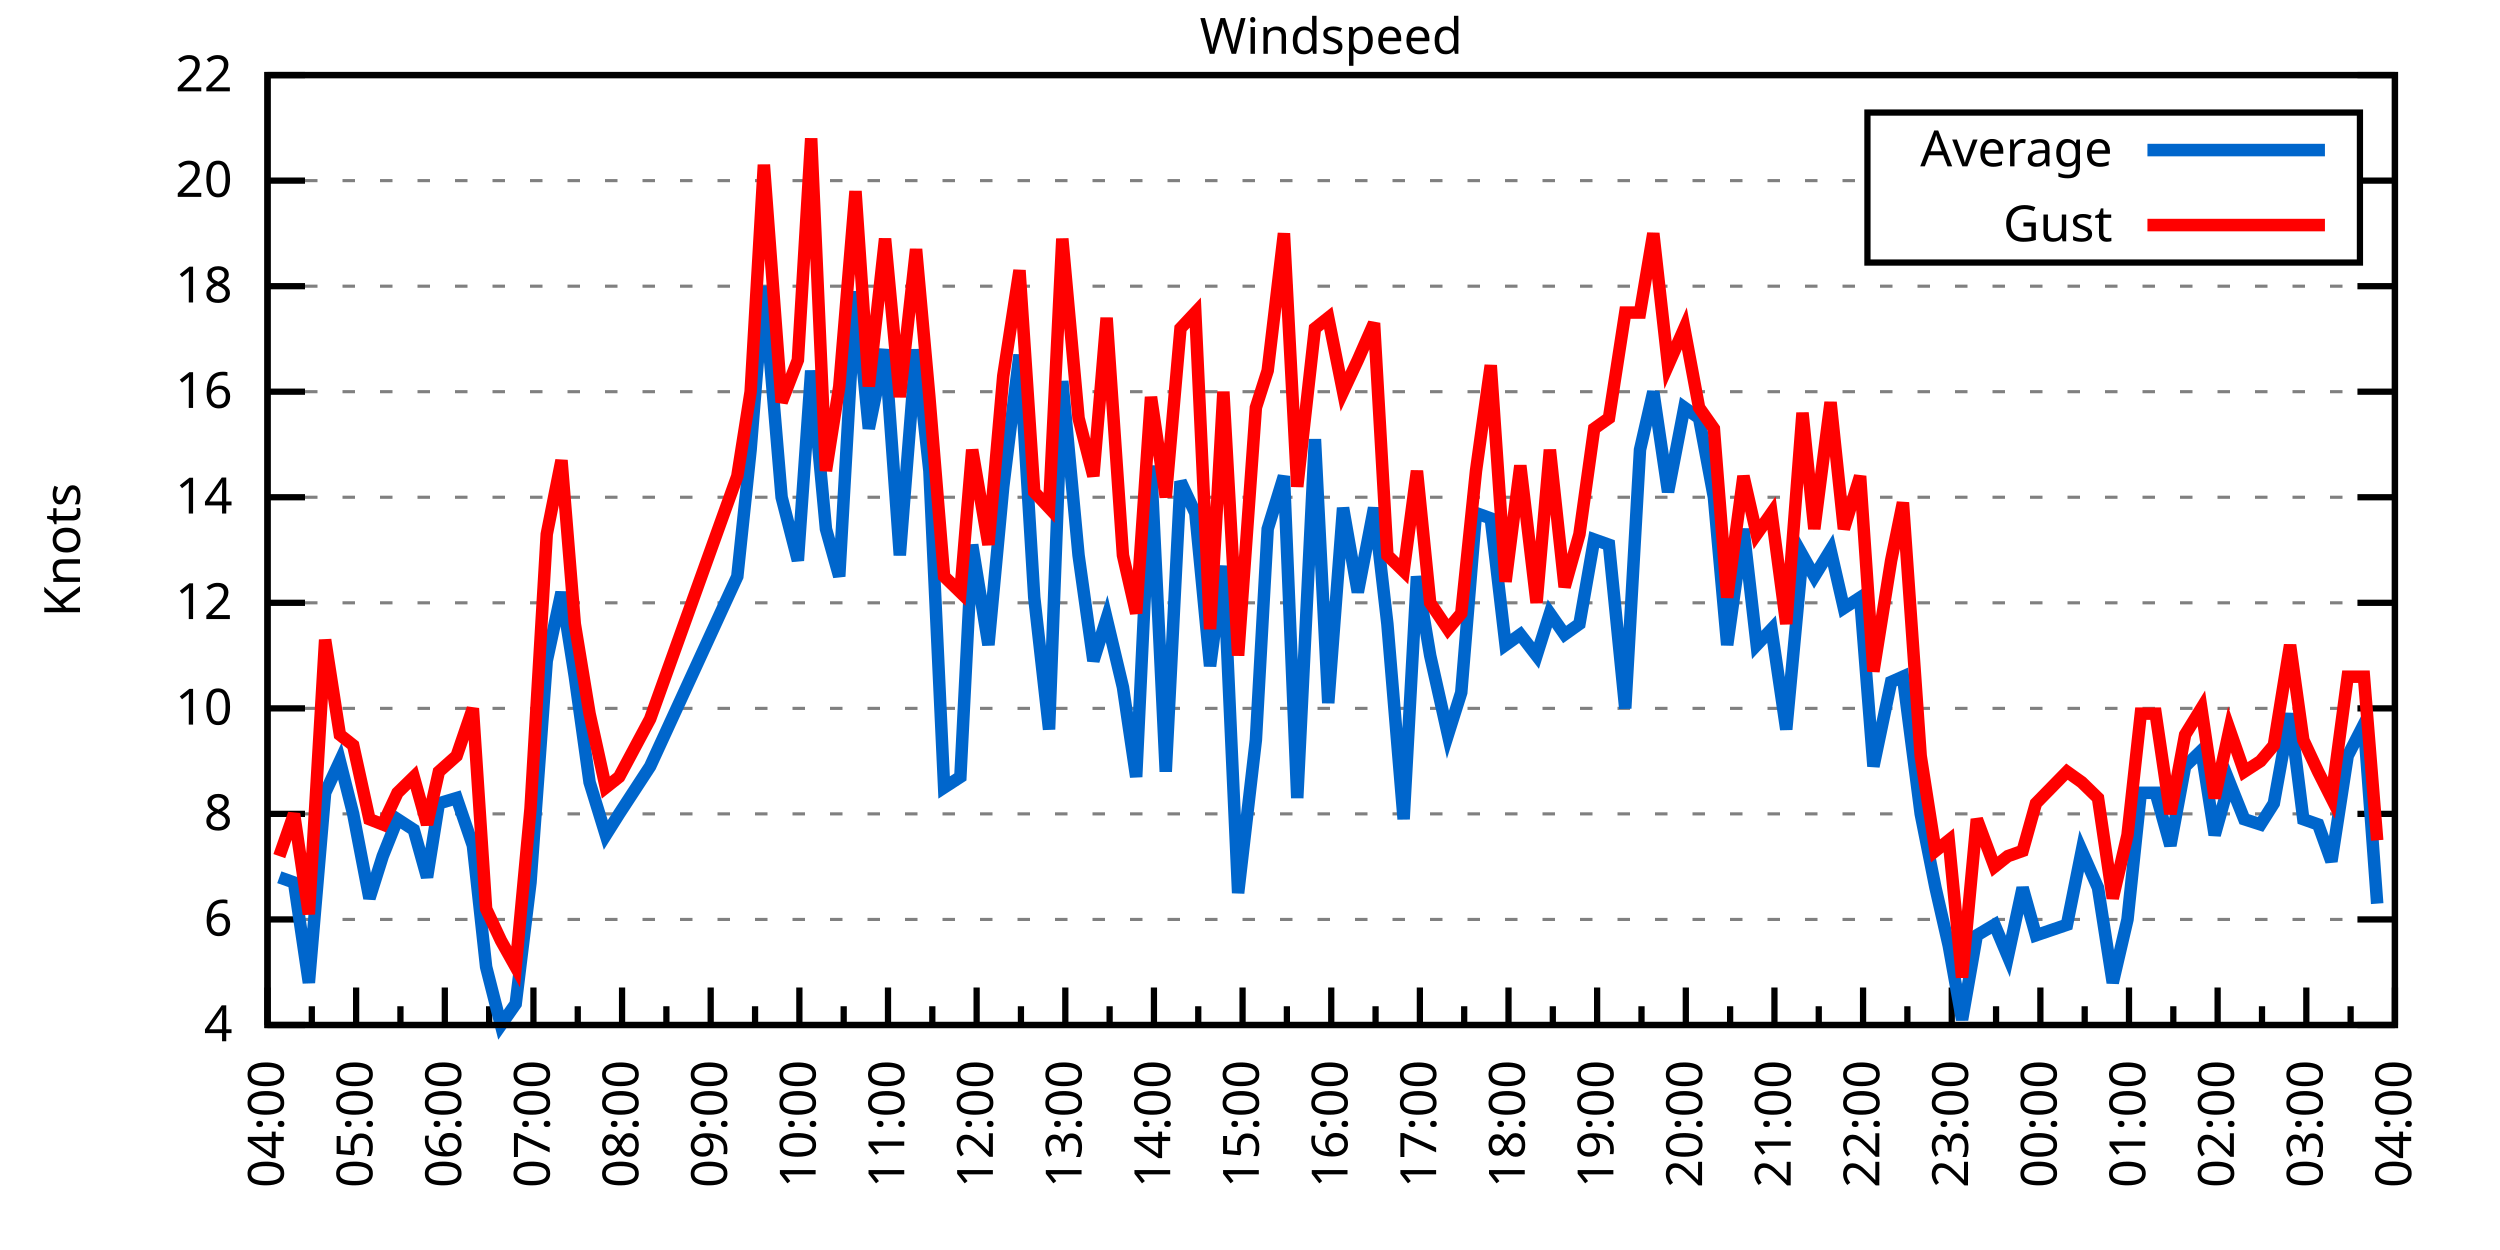
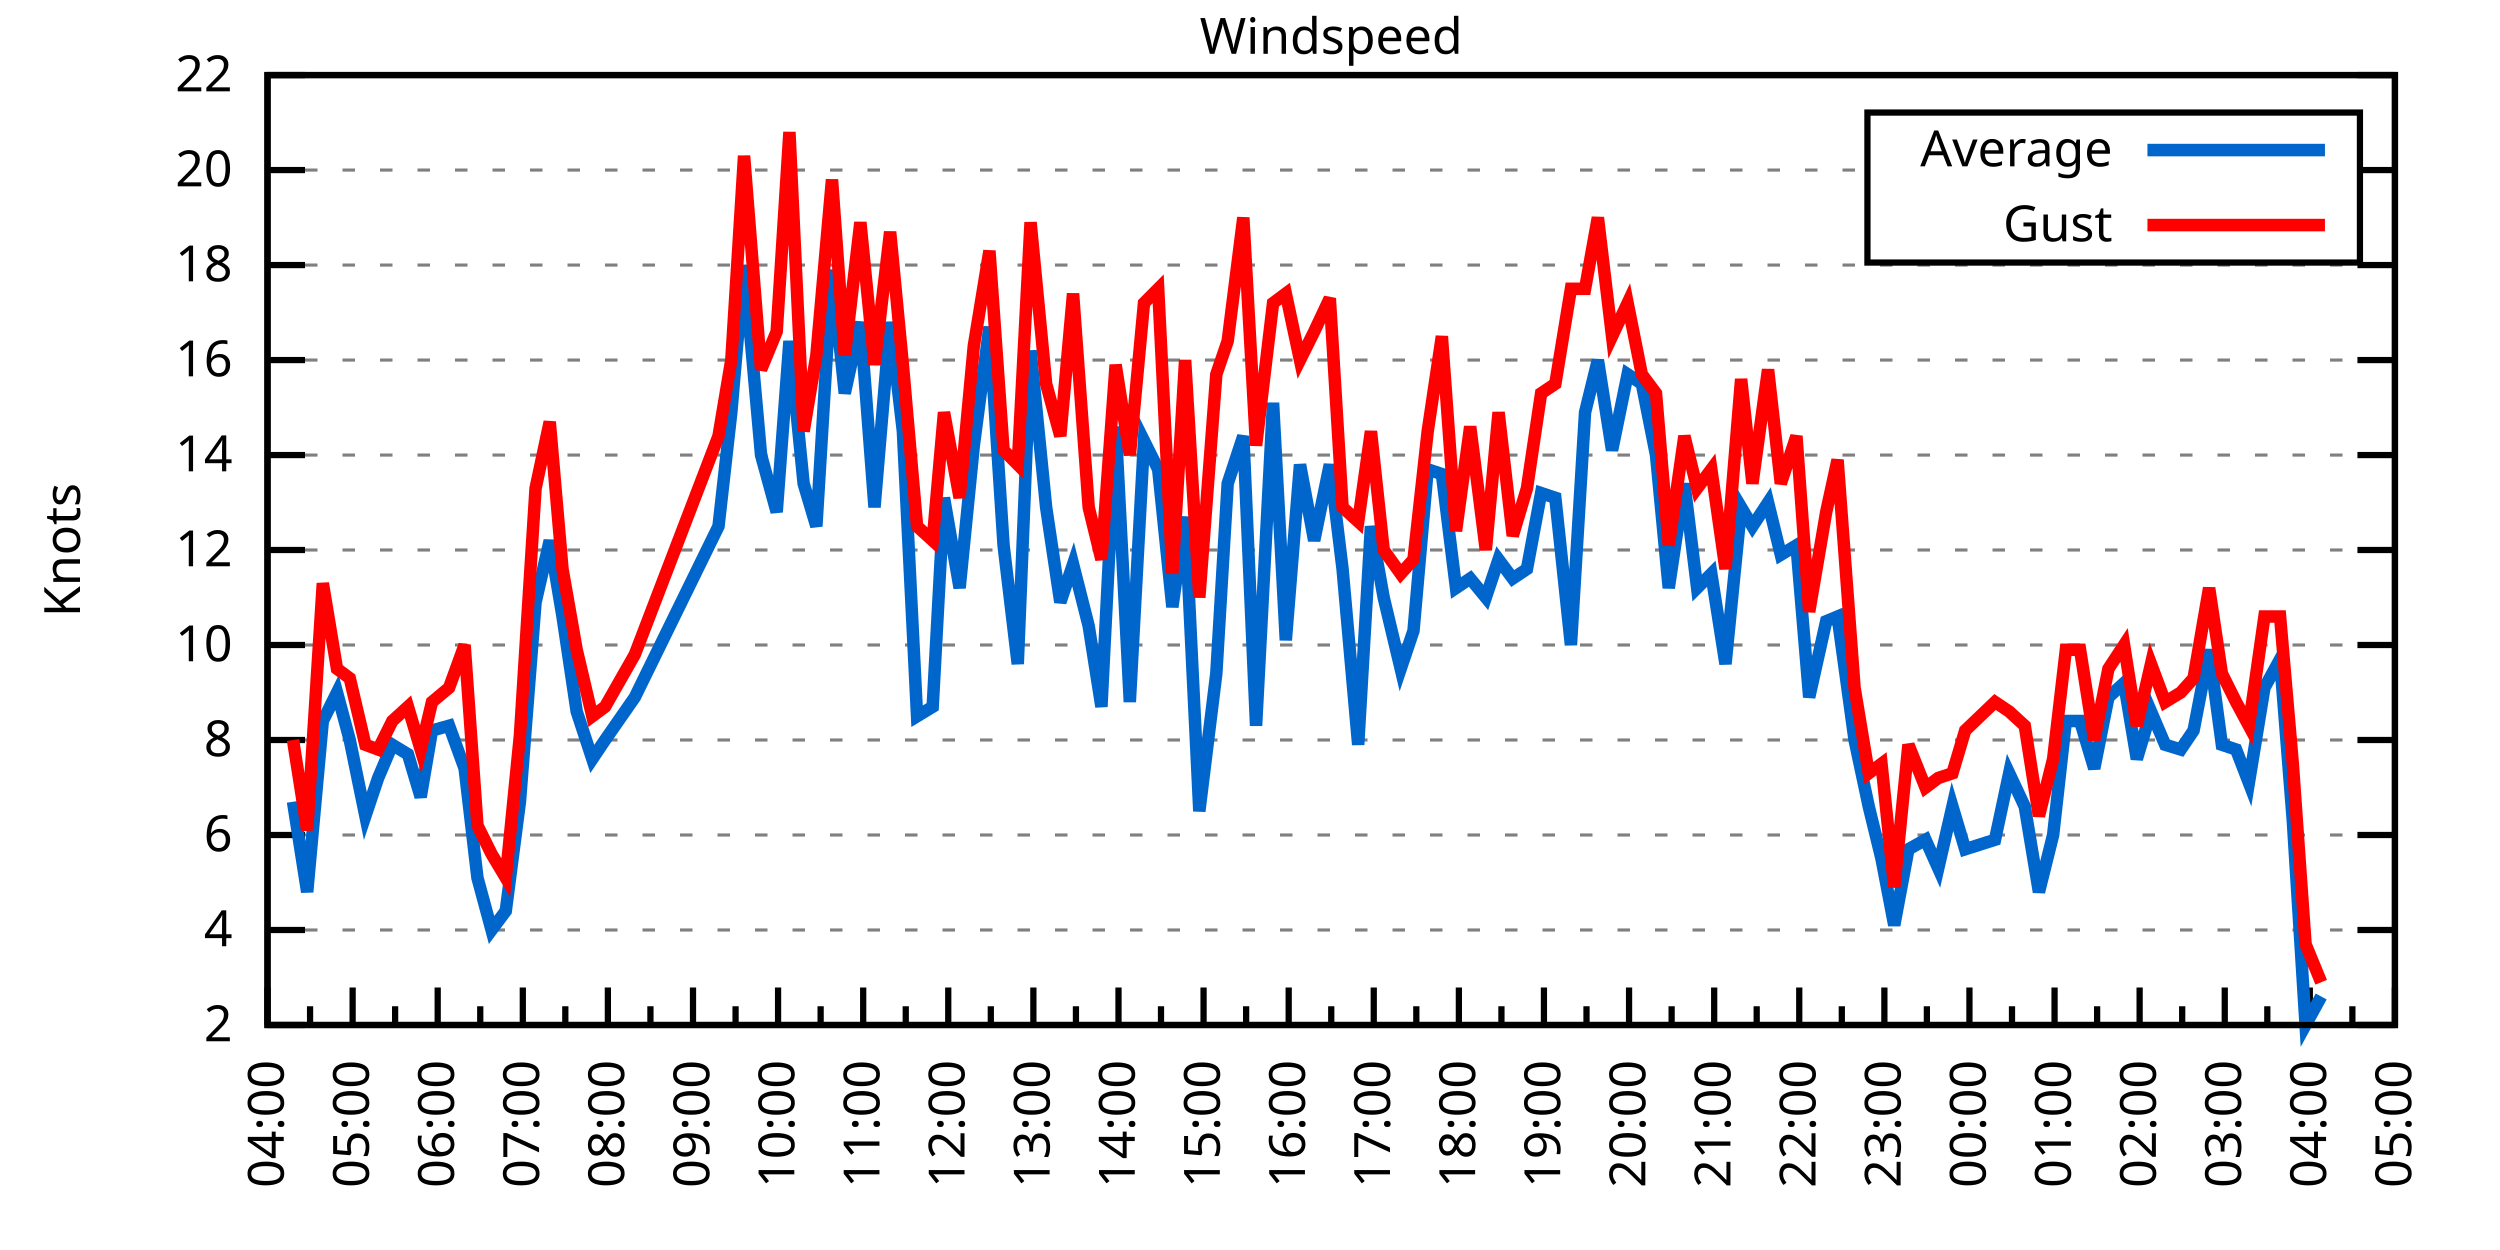
<svg xmlns="http://www.w3.org/2000/svg" xmlns:xlink="http://www.w3.org/1999/xlink" width="400" height="200" viewBox="0 0 400 200">
  <g id="gnuplot_canvas">
    <rect x="0" y="0" width="400" height="200" fill="none" />
    <defs>
      <circle id="gpDot" r="0.5" stroke-width="0.5" stroke="currentColor" />
      <path id="gpPt0" stroke-width="0.333" stroke="currentColor" d="M-1,0 h2 M0,-1 v2" />
      <path id="gpPt1" stroke-width="0.333" stroke="currentColor" d="M-1,-1 L1,1 M1,-1 L-1,1" />
      <path id="gpPt2" stroke-width="0.333" stroke="currentColor" d="M-1,0 L1,0 M0,-1 L0,1 M-1,-1 L1,1 M-1,1 L1,-1" />
      <rect id="gpPt3" stroke-width="0.333" stroke="currentColor" x="-1" y="-1" width="2" height="2" />
      <rect id="gpPt4" stroke-width="0.333" stroke="currentColor" fill="currentColor" x="-1" y="-1" width="2" height="2" />
      <circle id="gpPt5" stroke-width="0.333" stroke="currentColor" cx="0" cy="0" r="1" />
      <use xlink:href="#gpPt5" id="gpPt6" fill="currentColor" stroke="none" />
      <path id="gpPt7" stroke-width="0.333" stroke="currentColor" d="M0,-1.33 L-1.33,0.67 L1.33,0.67 z" />
      <use xlink:href="#gpPt7" id="gpPt8" fill="currentColor" stroke="none" />
      <use xlink:href="#gpPt7" id="gpPt9" stroke="currentColor" transform="rotate(180)" />
      <use xlink:href="#gpPt9" id="gpPt10" fill="currentColor" stroke="none" />
      <use xlink:href="#gpPt3" id="gpPt11" stroke="currentColor" transform="rotate(45)" />
      <use xlink:href="#gpPt11" id="gpPt12" fill="currentColor" stroke="none" />
      <path id="gpPt13" stroke-width="0.333" stroke="currentColor" d="M0,1.330 L1.265,0.411 L0.782,-1.067 L-0.782,-1.076 L-1.265,0.411 z" />
      <use xlink:href="#gpPt13" id="gpPt14" fill="currentColor" stroke="none" />
      <filter id="textbox" filterUnits="objectBoundingBox" x="0" y="0" height="1" width="1">
        <feFlood flood-color="white" flood-opacity="1" result="bgnd" />
        <feComposite in="SourceGraphic" in2="bgnd" operator="atop" />
      </filter>
      <filter id="greybox" filterUnits="objectBoundingBox" x="0" y="0" height="1" width="1">
        <feFlood flood-color="lightgrey" flood-opacity="1" result="grey" />
        <feComposite in="SourceGraphic" in2="grey" operator="atop" />
      </filter>
    </defs>
    <g fill="none" color="white" stroke="currentColor" stroke-width="1.00" stroke-linecap="butt" stroke-linejoin="miter">
</g>
    <g fill="none" color="black" stroke="currentColor" stroke-width="1.00" stroke-linecap="butt" stroke-linejoin="miter">
      <g stroke="none" shape-rendering="crispEdges">
        <polygon fill="rgb(255, 255, 255)" points="42.80,164.00 383.18,164.00 383.18,12.02 42.80,12.02 " />
      </g>
    </g>
    <g fill="none" color="black" stroke="currentColor" stroke-width="1.00" stroke-linecap="butt" stroke-linejoin="miter">
</g>
    <g fill="none" color="black" stroke="black" stroke-width="0.50" stroke-linecap="butt" stroke-linejoin="miter">
</g>
    <g fill="none" color="gray" stroke="currentColor" stroke-width="0.50" stroke-linecap="butt" stroke-linejoin="miter">
      <path stroke="gray" stroke-dasharray="2,4" class="gridline" d="M42.80,164.00 L383.19,164.00  " />
    </g>
    <g fill="none" color="gray" stroke="gray" stroke-width="1.00" stroke-linecap="butt" stroke-linejoin="miter">
</g>
    <g fill="none" color="black" stroke="currentColor" stroke-width="1.00" stroke-linecap="butt" stroke-linejoin="miter">
      <path stroke="black" d="M42.80,164.00 L48.80,164.00 M383.19,164.00 L377.19,164.00  " />
      <g transform="translate(37.20,166.60)" stroke="none" fill="black" font-family="Sans" font-size="8.00" text-anchor="end">
        <text>
+           <tspan font-family="Sans"> 2</tspan>
+         </text>
+       </g>
+     </g>
+     <g fill="none" color="black" stroke="currentColor" stroke-width="1.00" stroke-linecap="butt" stroke-linejoin="miter">
+ </g>
+     <g fill="none" color="black" stroke="black" stroke-width="0.50" stroke-linecap="butt" stroke-linejoin="miter">
+ </g>
+     <g fill="none" color="gray" stroke="currentColor" stroke-width="0.50" stroke-linecap="butt" stroke-linejoin="miter">
+       <path stroke="gray" stroke-dasharray="2,4" class="gridline" d="M42.80,148.80 L383.19,148.80  " />
+     </g>
+     <g fill="none" color="gray" stroke="gray" stroke-width="1.00" stroke-linecap="butt" stroke-linejoin="miter">
+ </g>
+     <g fill="none" color="black" stroke="currentColor" stroke-width="1.00" stroke-linecap="butt" stroke-linejoin="miter">
+       <path stroke="black" d="M42.80,148.80 L48.80,148.80 M383.19,148.80 L377.19,148.80  " />
+       <g transform="translate(37.20,151.40)" stroke="none" fill="black" font-family="Sans" font-size="8.00" text-anchor="end">
+         <text>
          <tspan font-family="Sans"> 4</tspan>
        </text>
      </g>
    </g>
    <g fill="none" color="black" stroke="currentColor" stroke-width="1.00" stroke-linecap="butt" stroke-linejoin="miter">
</g>
    <g fill="none" color="black" stroke="black" stroke-width="0.50" stroke-linecap="butt" stroke-linejoin="miter">
</g>
    <g fill="none" color="gray" stroke="currentColor" stroke-width="0.50" stroke-linecap="butt" stroke-linejoin="miter">
-       <path stroke="gray" stroke-dasharray="2,4" class="gridline" d="M42.80,147.11 L383.19,147.11  " />
-     </g>
-     <g fill="none" color="gray" stroke="gray" stroke-width="1.00" stroke-linecap="butt" stroke-linejoin="miter">
- </g>
-     <g fill="none" color="black" stroke="currentColor" stroke-width="1.00" stroke-linecap="butt" stroke-linejoin="miter">
-       <path stroke="black" d="M42.80,147.11 L48.80,147.11 M383.19,147.11 L377.19,147.11  " />
-       <g transform="translate(37.20,149.71)" stroke="none" fill="black" font-family="Sans" font-size="8.00" text-anchor="end">
+       <path stroke="gray" stroke-dasharray="2,4" class="gridline" d="M42.80,133.60 L383.19,133.60  " />
+     </g>
+     <g fill="none" color="gray" stroke="gray" stroke-width="1.00" stroke-linecap="butt" stroke-linejoin="miter">
+ </g>
+     <g fill="none" color="black" stroke="currentColor" stroke-width="1.00" stroke-linecap="butt" stroke-linejoin="miter">
+       <path stroke="black" d="M42.80,133.60 L48.80,133.60 M383.19,133.60 L377.19,133.60  " />
+       <g transform="translate(37.20,136.20)" stroke="none" fill="black" font-family="Sans" font-size="8.00" text-anchor="end">
        <text>
          <tspan font-family="Sans"> 6</tspan>
        </text>
      </g>
    </g>
    <g fill="none" color="black" stroke="currentColor" stroke-width="1.00" stroke-linecap="butt" stroke-linejoin="miter">
</g>
    <g fill="none" color="black" stroke="black" stroke-width="0.50" stroke-linecap="butt" stroke-linejoin="miter">
</g>
    <g fill="none" color="gray" stroke="currentColor" stroke-width="0.50" stroke-linecap="butt" stroke-linejoin="miter">
-       <path stroke="gray" stroke-dasharray="2,4" class="gridline" d="M42.80,130.22 L383.19,130.22  " />
-     </g>
-     <g fill="none" color="gray" stroke="gray" stroke-width="1.00" stroke-linecap="butt" stroke-linejoin="miter">
- </g>
-     <g fill="none" color="black" stroke="currentColor" stroke-width="1.00" stroke-linecap="butt" stroke-linejoin="miter">
-       <path stroke="black" d="M42.80,130.22 L48.80,130.22 M383.19,130.22 L377.19,130.22  " />
-       <g transform="translate(37.20,132.82)" stroke="none" fill="black" font-family="Sans" font-size="8.00" text-anchor="end">
+       <path stroke="gray" stroke-dasharray="2,4" class="gridline" d="M42.80,118.40 L383.19,118.40  " />
+     </g>
+     <g fill="none" color="gray" stroke="gray" stroke-width="1.00" stroke-linecap="butt" stroke-linejoin="miter">
+ </g>
+     <g fill="none" color="black" stroke="currentColor" stroke-width="1.00" stroke-linecap="butt" stroke-linejoin="miter">
+       <path stroke="black" d="M42.80,118.40 L48.80,118.40 M383.19,118.40 L377.19,118.40  " />
+       <g transform="translate(37.20,121.00)" stroke="none" fill="black" font-family="Sans" font-size="8.00" text-anchor="end">
        <text>
          <tspan font-family="Sans"> 8</tspan>
        </text>
      </g>
    </g>
    <g fill="none" color="black" stroke="currentColor" stroke-width="1.00" stroke-linecap="butt" stroke-linejoin="miter">
</g>
    <g fill="none" color="black" stroke="black" stroke-width="0.50" stroke-linecap="butt" stroke-linejoin="miter">
</g>
    <g fill="none" color="gray" stroke="currentColor" stroke-width="0.50" stroke-linecap="butt" stroke-linejoin="miter">
-       <path stroke="gray" stroke-dasharray="2,4" class="gridline" d="M42.80,113.34 L383.19,113.34  " />
-     </g>
-     <g fill="none" color="gray" stroke="gray" stroke-width="1.00" stroke-linecap="butt" stroke-linejoin="miter">
- </g>
-     <g fill="none" color="black" stroke="currentColor" stroke-width="1.00" stroke-linecap="butt" stroke-linejoin="miter">
-       <path stroke="black" d="M42.80,113.34 L48.80,113.34 M383.19,113.34 L377.19,113.34  " />
-       <g transform="translate(37.20,115.94)" stroke="none" fill="black" font-family="Sans" font-size="8.00" text-anchor="end">
+       <path stroke="gray" stroke-dasharray="2,4" class="gridline" d="M42.80,103.20 L383.19,103.20  " />
+     </g>
+     <g fill="none" color="gray" stroke="gray" stroke-width="1.00" stroke-linecap="butt" stroke-linejoin="miter">
+ </g>
+     <g fill="none" color="black" stroke="currentColor" stroke-width="1.00" stroke-linecap="butt" stroke-linejoin="miter">
+       <path stroke="black" d="M42.80,103.20 L48.80,103.20 M383.19,103.20 L377.19,103.20  " />
+       <g transform="translate(37.20,105.80)" stroke="none" fill="black" font-family="Sans" font-size="8.00" text-anchor="end">
        <text>
          <tspan font-family="Sans"> 10</tspan>
        </text>
      </g>
    </g>
    <g fill="none" color="black" stroke="currentColor" stroke-width="1.00" stroke-linecap="butt" stroke-linejoin="miter">
</g>
    <g fill="none" color="black" stroke="black" stroke-width="0.50" stroke-linecap="butt" stroke-linejoin="miter">
</g>
    <g fill="none" color="gray" stroke="currentColor" stroke-width="0.50" stroke-linecap="butt" stroke-linejoin="miter">
-       <path stroke="gray" stroke-dasharray="2,4" class="gridline" d="M42.80,96.45 L383.19,96.45  " />
-     </g>
-     <g fill="none" color="gray" stroke="gray" stroke-width="1.00" stroke-linecap="butt" stroke-linejoin="miter">
- </g>
-     <g fill="none" color="black" stroke="currentColor" stroke-width="1.00" stroke-linecap="butt" stroke-linejoin="miter">
-       <path stroke="black" d="M42.80,96.45 L48.80,96.45 M383.19,96.45 L377.19,96.45  " />
-       <g transform="translate(37.20,99.05)" stroke="none" fill="black" font-family="Sans" font-size="8.00" text-anchor="end">
+       <path stroke="gray" stroke-dasharray="2,4" class="gridline" d="M42.80,88.00 L383.19,88.00  " />
+     </g>
+     <g fill="none" color="gray" stroke="gray" stroke-width="1.00" stroke-linecap="butt" stroke-linejoin="miter">
+ </g>
+     <g fill="none" color="black" stroke="currentColor" stroke-width="1.00" stroke-linecap="butt" stroke-linejoin="miter">
+       <path stroke="black" d="M42.80,88.00 L48.80,88.00 M383.19,88.00 L377.19,88.00  " />
+       <g transform="translate(37.20,90.60)" stroke="none" fill="black" font-family="Sans" font-size="8.00" text-anchor="end">
        <text>
          <tspan font-family="Sans"> 12</tspan>
        </text>
      </g>
    </g>
    <g fill="none" color="black" stroke="currentColor" stroke-width="1.00" stroke-linecap="butt" stroke-linejoin="miter">
</g>
    <g fill="none" color="black" stroke="black" stroke-width="0.50" stroke-linecap="butt" stroke-linejoin="miter">
</g>
    <g fill="none" color="gray" stroke="currentColor" stroke-width="0.50" stroke-linecap="butt" stroke-linejoin="miter">
-       <path stroke="gray" stroke-dasharray="2,4" class="gridline" d="M42.80,79.56 L383.19,79.56  " />
-     </g>
-     <g fill="none" color="gray" stroke="gray" stroke-width="1.00" stroke-linecap="butt" stroke-linejoin="miter">
- </g>
-     <g fill="none" color="black" stroke="currentColor" stroke-width="1.00" stroke-linecap="butt" stroke-linejoin="miter">
-       <path stroke="black" d="M42.80,79.56 L48.80,79.56 M383.19,79.56 L377.19,79.56  " />
-       <g transform="translate(37.20,82.16)" stroke="none" fill="black" font-family="Sans" font-size="8.00" text-anchor="end">
+       <path stroke="gray" stroke-dasharray="2,4" class="gridline" d="M42.80,72.81 L383.19,72.81  " />
+     </g>
+     <g fill="none" color="gray" stroke="gray" stroke-width="1.00" stroke-linecap="butt" stroke-linejoin="miter">
+ </g>
+     <g fill="none" color="black" stroke="currentColor" stroke-width="1.00" stroke-linecap="butt" stroke-linejoin="miter">
+       <path stroke="black" d="M42.80,72.81 L48.80,72.81 M383.19,72.81 L377.19,72.81  " />
+       <g transform="translate(37.20,75.41)" stroke="none" fill="black" font-family="Sans" font-size="8.00" text-anchor="end">
        <text>
          <tspan font-family="Sans"> 14</tspan>
        </text>
      </g>
    </g>
    <g fill="none" color="black" stroke="currentColor" stroke-width="1.00" stroke-linecap="butt" stroke-linejoin="miter">
</g>
    <g fill="none" color="black" stroke="black" stroke-width="0.50" stroke-linecap="butt" stroke-linejoin="miter">
</g>
    <g fill="none" color="gray" stroke="currentColor" stroke-width="0.50" stroke-linecap="butt" stroke-linejoin="miter">
-       <path stroke="gray" stroke-dasharray="2,4" class="gridline" d="M42.80,62.67 L383.19,62.67  " />
-     </g>
-     <g fill="none" color="gray" stroke="gray" stroke-width="1.00" stroke-linecap="butt" stroke-linejoin="miter">
- </g>
-     <g fill="none" color="black" stroke="currentColor" stroke-width="1.00" stroke-linecap="butt" stroke-linejoin="miter">
-       <path stroke="black" d="M42.80,62.67 L48.80,62.67 M383.19,62.67 L377.19,62.67  " />
-       <g transform="translate(37.20,65.27)" stroke="none" fill="black" font-family="Sans" font-size="8.00" text-anchor="end">
+       <path stroke="gray" stroke-dasharray="2,4" class="gridline" d="M42.80,57.61 L383.19,57.61  " />
+     </g>
+     <g fill="none" color="gray" stroke="gray" stroke-width="1.00" stroke-linecap="butt" stroke-linejoin="miter">
+ </g>
+     <g fill="none" color="black" stroke="currentColor" stroke-width="1.00" stroke-linecap="butt" stroke-linejoin="miter">
+       <path stroke="black" d="M42.80,57.61 L48.80,57.61 M383.19,57.61 L377.19,57.61  " />
+       <g transform="translate(37.20,60.21)" stroke="none" fill="black" font-family="Sans" font-size="8.00" text-anchor="end">
        <text>
          <tspan font-family="Sans"> 16</tspan>
        </text>
      </g>
    </g>
    <g fill="none" color="black" stroke="currentColor" stroke-width="1.00" stroke-linecap="butt" stroke-linejoin="miter">
</g>
    <g fill="none" color="black" stroke="black" stroke-width="0.50" stroke-linecap="butt" stroke-linejoin="miter">
</g>
    <g fill="none" color="gray" stroke="currentColor" stroke-width="0.50" stroke-linecap="butt" stroke-linejoin="miter">
-       <path stroke="gray" stroke-dasharray="2,4" class="gridline" d="M42.80,45.79 L383.19,45.79  " />
-     </g>
-     <g fill="none" color="gray" stroke="gray" stroke-width="1.00" stroke-linecap="butt" stroke-linejoin="miter">
- </g>
-     <g fill="none" color="black" stroke="currentColor" stroke-width="1.00" stroke-linecap="butt" stroke-linejoin="miter">
-       <path stroke="black" d="M42.80,45.79 L48.80,45.79 M383.19,45.79 L377.19,45.79  " />
-       <g transform="translate(37.20,48.39)" stroke="none" fill="black" font-family="Sans" font-size="8.00" text-anchor="end">
+       <path stroke="gray" stroke-dasharray="2,4" class="gridline" d="M42.80,42.41 L383.19,42.41  " />
+     </g>
+     <g fill="none" color="gray" stroke="gray" stroke-width="1.00" stroke-linecap="butt" stroke-linejoin="miter">
+ </g>
+     <g fill="none" color="black" stroke="currentColor" stroke-width="1.00" stroke-linecap="butt" stroke-linejoin="miter">
+       <path stroke="black" d="M42.80,42.41 L48.80,42.41 M383.19,42.41 L377.19,42.41  " />
+       <g transform="translate(37.20,45.01)" stroke="none" fill="black" font-family="Sans" font-size="8.00" text-anchor="end">
        <text>
          <tspan font-family="Sans"> 18</tspan>
        </text>
      </g>
    </g>
    <g fill="none" color="black" stroke="currentColor" stroke-width="1.00" stroke-linecap="butt" stroke-linejoin="miter">
</g>
    <g fill="none" color="black" stroke="black" stroke-width="0.50" stroke-linecap="butt" stroke-linejoin="miter">
</g>
    <g fill="none" color="gray" stroke="currentColor" stroke-width="0.50" stroke-linecap="butt" stroke-linejoin="miter">
-       <path stroke="gray" stroke-dasharray="2,4" class="gridline" d="M42.80,28.90 L298.79,28.90 M377.59,28.90 L383.19,28.90  " />
-     </g>
-     <g fill="none" color="gray" stroke="gray" stroke-width="1.00" stroke-linecap="butt" stroke-linejoin="miter">
- </g>
-     <g fill="none" color="black" stroke="currentColor" stroke-width="1.00" stroke-linecap="butt" stroke-linejoin="miter">
-       <path stroke="black" d="M42.80,28.90 L48.80,28.90 M383.19,28.90 L377.19,28.90  " />
-       <g transform="translate(37.20,31.50)" stroke="none" fill="black" font-family="Sans" font-size="8.00" text-anchor="end">
+       <path stroke="gray" stroke-dasharray="2,4" class="gridline" d="M42.80,27.21 L298.79,27.21 M377.59,27.21 L383.19,27.21  " />
+     </g>
+     <g fill="none" color="gray" stroke="gray" stroke-width="1.00" stroke-linecap="butt" stroke-linejoin="miter">
+ </g>
+     <g fill="none" color="black" stroke="currentColor" stroke-width="1.00" stroke-linecap="butt" stroke-linejoin="miter">
+       <path stroke="black" d="M42.80,27.21 L48.80,27.21 M383.19,27.21 L377.19,27.21  " />
+       <g transform="translate(37.20,29.81)" stroke="none" fill="black" font-family="Sans" font-size="8.00" text-anchor="end">
        <text>
          <tspan font-family="Sans"> 20</tspan>
        </text>
      </g>
    </g>
    <g fill="none" color="black" stroke="currentColor" stroke-width="1.00" stroke-linecap="butt" stroke-linejoin="miter">
</g>
    <g fill="none" color="black" stroke="black" stroke-width="0.50" stroke-linecap="butt" stroke-linejoin="miter">
</g>
    <g fill="none" color="gray" stroke="currentColor" stroke-width="0.50" stroke-linecap="butt" stroke-linejoin="miter">
      <path stroke="gray" stroke-dasharray="2,4" class="gridline" d="M42.80,12.01 L383.19,12.01  " />
    </g>
    <g fill="none" color="gray" stroke="gray" stroke-width="1.00" stroke-linecap="butt" stroke-linejoin="miter">
</g>
    <g fill="none" color="black" stroke="currentColor" stroke-width="1.00" stroke-linecap="butt" stroke-linejoin="miter">
      <path stroke="black" d="M42.80,12.01 L48.80,12.01 M383.19,12.01 L377.19,12.01  " />
      <g transform="translate(37.20,14.61)" stroke="none" fill="black" font-family="Sans" font-size="8.00" text-anchor="end">
        <text>
          <tspan font-family="Sans"> 22</tspan>
        </text>
      </g>
    </g>
    <g fill="none" color="black" stroke="currentColor" stroke-width="1.00" stroke-linecap="butt" stroke-linejoin="miter">
      <path stroke="black" d="M42.80,164.00 L42.80,158.00  " />
      <g transform="translate(45.40,169.60) rotate(270)" stroke="none" fill="black" font-family="Sans" font-size="8.00" text-anchor="end">
        <text>
          <tspan font-family="Sans">04:00</tspan>
        </text>
      </g>
    </g>
    <g fill="none" color="black" stroke="currentColor" stroke-width="1.00" stroke-linecap="butt" stroke-linejoin="miter">
-       <path stroke="black" d="M49.89,164.00 L49.89,161.00 M56.98,164.00 L56.98,158.00  " />
-       <g transform="translate(59.58,169.60) rotate(270)" stroke="none" fill="black" font-family="Sans" font-size="8.00" text-anchor="end">
+       <path stroke="black" d="M49.61,164.00 L49.61,161.00 M56.42,164.00 L56.42,158.00  " />
+       <g transform="translate(59.02,169.60) rotate(270)" stroke="none" fill="black" font-family="Sans" font-size="8.00" text-anchor="end">
        <text>
          <tspan font-family="Sans">05:00</tspan>
        </text>
      </g>
    </g>
    <g fill="none" color="black" stroke="currentColor" stroke-width="1.00" stroke-linecap="butt" stroke-linejoin="miter">
-       <path stroke="black" d="M64.07,164.00 L64.07,161.00 M71.17,164.00 L71.17,158.00  " />
-       <g transform="translate(73.77,169.60) rotate(270)" stroke="none" fill="black" font-family="Sans" font-size="8.00" text-anchor="end">
+       <path stroke="black" d="M63.22,164.00 L63.22,161.00 M70.03,164.00 L70.03,158.00  " />
+       <g transform="translate(72.63,169.60) rotate(270)" stroke="none" fill="black" font-family="Sans" font-size="8.00" text-anchor="end">
        <text>
          <tspan font-family="Sans">06:00</tspan>
        </text>
      </g>
    </g>
    <g fill="none" color="black" stroke="currentColor" stroke-width="1.00" stroke-linecap="butt" stroke-linejoin="miter">
-       <path stroke="black" d="M78.26,164.00 L78.26,161.00 M85.35,164.00 L85.35,158.00  " />
-       <g transform="translate(87.95,169.60) rotate(270)" stroke="none" fill="black" font-family="Sans" font-size="8.00" text-anchor="end">
+       <path stroke="black" d="M76.84,164.00 L76.84,161.00 M83.65,164.00 L83.65,158.00  " />
+       <g transform="translate(86.25,169.60) rotate(270)" stroke="none" fill="black" font-family="Sans" font-size="8.00" text-anchor="end">
        <text>
          <tspan font-family="Sans">07:00</tspan>
        </text>
      </g>
    </g>
    <g fill="none" color="black" stroke="currentColor" stroke-width="1.00" stroke-linecap="butt" stroke-linejoin="miter">
-       <path stroke="black" d="M92.44,164.00 L92.44,161.00 M99.53,164.00 L99.53,158.00  " />
-       <g transform="translate(102.13,169.60) rotate(270)" stroke="none" fill="black" font-family="Sans" font-size="8.00" text-anchor="end">
+       <path stroke="black" d="M90.45,164.00 L90.45,161.00 M97.26,164.00 L97.26,158.00  " />
+       <g transform="translate(99.86,169.60) rotate(270)" stroke="none" fill="black" font-family="Sans" font-size="8.00" text-anchor="end">
        <text>
          <tspan font-family="Sans">08:00</tspan>
        </text>
      </g>
    </g>
    <g fill="none" color="black" stroke="currentColor" stroke-width="1.00" stroke-linecap="butt" stroke-linejoin="miter">
-       <path stroke="black" d="M106.62,164.00 L106.62,161.00 M113.71,164.00 L113.71,158.00  " />
-       <g transform="translate(116.31,169.60) rotate(270)" stroke="none" fill="black" font-family="Sans" font-size="8.00" text-anchor="end">
+       <path stroke="black" d="M104.07,164.00 L104.07,161.00 M110.88,164.00 L110.88,158.00  " />
+       <g transform="translate(113.48,169.60) rotate(270)" stroke="none" fill="black" font-family="Sans" font-size="8.00" text-anchor="end">
        <text>
          <tspan font-family="Sans">09:00</tspan>
        </text>
      </g>
    </g>
    <g fill="none" color="black" stroke="currentColor" stroke-width="1.00" stroke-linecap="butt" stroke-linejoin="miter">
-       <path stroke="black" d="M120.81,164.00 L120.81,161.00 M127.90,164.00 L127.90,158.00  " />
-       <g transform="translate(130.50,169.60) rotate(270)" stroke="none" fill="black" font-family="Sans" font-size="8.00" text-anchor="end">
+       <path stroke="black" d="M117.69,164.00 L117.69,161.00 M124.49,164.00 L124.49,158.00  " />
+       <g transform="translate(127.09,169.60) rotate(270)" stroke="none" fill="black" font-family="Sans" font-size="8.00" text-anchor="end">
        <text>
          <tspan font-family="Sans">10:00</tspan>
        </text>
      </g>
    </g>
    <g fill="none" color="black" stroke="currentColor" stroke-width="1.00" stroke-linecap="butt" stroke-linejoin="miter">
-       <path stroke="black" d="M134.99,164.00 L134.99,161.00 M142.08,164.00 L142.08,158.00  " />
-       <g transform="translate(144.68,169.60) rotate(270)" stroke="none" fill="black" font-family="Sans" font-size="8.00" text-anchor="end">
+       <path stroke="black" d="M131.30,164.00 L131.30,161.00 M138.11,164.00 L138.11,158.00  " />
+       <g transform="translate(140.71,169.60) rotate(270)" stroke="none" fill="black" font-family="Sans" font-size="8.00" text-anchor="end">
        <text>
          <tspan font-family="Sans">11:00</tspan>
        </text>
      </g>
    </g>
    <g fill="none" color="black" stroke="currentColor" stroke-width="1.00" stroke-linecap="butt" stroke-linejoin="miter">
-       <path stroke="black" d="M149.17,164.00 L149.17,161.00 M156.26,164.00 L156.26,158.00  " />
-       <g transform="translate(158.86,169.60) rotate(270)" stroke="none" fill="black" font-family="Sans" font-size="8.00" text-anchor="end">
+       <path stroke="black" d="M144.92,164.00 L144.92,161.00 M151.72,164.00 L151.72,158.00  " />
+       <g transform="translate(154.32,169.60) rotate(270)" stroke="none" fill="black" font-family="Sans" font-size="8.00" text-anchor="end">
        <text>
          <tspan font-family="Sans">12:00</tspan>
        </text>
      </g>
    </g>
    <g fill="none" color="black" stroke="currentColor" stroke-width="1.00" stroke-linecap="butt" stroke-linejoin="miter">
-       <path stroke="black" d="M163.35,164.00 L163.35,161.00 M170.45,164.00 L170.45,158.00  " />
-       <g transform="translate(173.05,169.60) rotate(270)" stroke="none" fill="black" font-family="Sans" font-size="8.00" text-anchor="end">
+       <path stroke="black" d="M158.53,164.00 L158.53,161.00 M165.34,164.00 L165.34,158.00  " />
+       <g transform="translate(167.94,169.60) rotate(270)" stroke="none" fill="black" font-family="Sans" font-size="8.00" text-anchor="end">
        <text>
          <tspan font-family="Sans">13:00</tspan>
        </text>
      </g>
    </g>
    <g fill="none" color="black" stroke="currentColor" stroke-width="1.00" stroke-linecap="butt" stroke-linejoin="miter">
-       <path stroke="black" d="M177.54,164.00 L177.54,161.00 M184.63,164.00 L184.63,158.00  " />
-       <g transform="translate(187.23,169.60) rotate(270)" stroke="none" fill="black" font-family="Sans" font-size="8.00" text-anchor="end">
+       <path stroke="black" d="M172.15,164.00 L172.15,161.00 M178.96,164.00 L178.96,158.00  " />
+       <g transform="translate(181.56,169.60) rotate(270)" stroke="none" fill="black" font-family="Sans" font-size="8.00" text-anchor="end">
        <text>
          <tspan font-family="Sans">14:00</tspan>
        </text>
      </g>
    </g>
    <g fill="none" color="black" stroke="currentColor" stroke-width="1.00" stroke-linecap="butt" stroke-linejoin="miter">
-       <path stroke="black" d="M191.72,164.00 L191.72,161.00 M198.81,164.00 L198.81,158.00  " />
-       <g transform="translate(201.41,169.60) rotate(270)" stroke="none" fill="black" font-family="Sans" font-size="8.00" text-anchor="end">
+       <path stroke="black" d="M185.76,164.00 L185.76,161.00 M192.57,164.00 L192.57,158.00  " />
+       <g transform="translate(195.17,169.60) rotate(270)" stroke="none" fill="black" font-family="Sans" font-size="8.00" text-anchor="end">
        <text>
          <tspan font-family="Sans">15:00</tspan>
        </text>
      </g>
    </g>
    <g fill="none" color="black" stroke="currentColor" stroke-width="1.00" stroke-linecap="butt" stroke-linejoin="miter">
-       <path stroke="black" d="M205.90,164.00 L205.90,161.00 M213.00,164.00 L213.00,158.00  " />
-       <g transform="translate(215.60,169.60) rotate(270)" stroke="none" fill="black" font-family="Sans" font-size="8.00" text-anchor="end">
+       <path stroke="black" d="M199.38,164.00 L199.38,161.00 M206.19,164.00 L206.19,158.00  " />
+       <g transform="translate(208.79,169.60) rotate(270)" stroke="none" fill="black" font-family="Sans" font-size="8.00" text-anchor="end">
        <text>
          <tspan font-family="Sans">16:00</tspan>
        </text>
      </g>
    </g>
    <g fill="none" color="black" stroke="currentColor" stroke-width="1.00" stroke-linecap="butt" stroke-linejoin="miter">
-       <path stroke="black" d="M220.09,164.00 L220.09,161.00 M227.18,164.00 L227.18,158.00  " />
-       <g transform="translate(229.78,169.60) rotate(270)" stroke="none" fill="black" font-family="Sans" font-size="8.00" text-anchor="end">
+       <path stroke="black" d="M213.00,164.00 L213.00,161.00 M219.80,164.00 L219.80,158.00  " />
+       <g transform="translate(222.40,169.60) rotate(270)" stroke="none" fill="black" font-family="Sans" font-size="8.00" text-anchor="end">
        <text>
          <tspan font-family="Sans">17:00</tspan>
        </text>
      </g>
    </g>
    <g fill="none" color="black" stroke="currentColor" stroke-width="1.00" stroke-linecap="butt" stroke-linejoin="miter">
-       <path stroke="black" d="M234.27,164.00 L234.27,161.00 M241.36,164.00 L241.36,158.00  " />
-       <g transform="translate(243.96,169.60) rotate(270)" stroke="none" fill="black" font-family="Sans" font-size="8.00" text-anchor="end">
+       <path stroke="black" d="M226.61,164.00 L226.61,161.00 M233.42,164.00 L233.42,158.00  " />
+       <g transform="translate(236.02,169.60) rotate(270)" stroke="none" fill="black" font-family="Sans" font-size="8.00" text-anchor="end">
        <text>
          <tspan font-family="Sans">18:00</tspan>
        </text>
      </g>
    </g>
    <g fill="none" color="black" stroke="currentColor" stroke-width="1.00" stroke-linecap="butt" stroke-linejoin="miter">
-       <path stroke="black" d="M248.45,164.00 L248.45,161.00 M255.54,164.00 L255.54,158.00  " />
-       <g transform="translate(258.14,169.60) rotate(270)" stroke="none" fill="black" font-family="Sans" font-size="8.00" text-anchor="end">
+       <path stroke="black" d="M240.23,164.00 L240.23,161.00 M247.03,164.00 L247.03,158.00  " />
+       <g transform="translate(249.63,169.60) rotate(270)" stroke="none" fill="black" font-family="Sans" font-size="8.00" text-anchor="end">
        <text>
          <tspan font-family="Sans">19:00</tspan>
        </text>
      </g>
    </g>
    <g fill="none" color="black" stroke="currentColor" stroke-width="1.00" stroke-linecap="butt" stroke-linejoin="miter">
-       <path stroke="black" d="M262.64,164.00 L262.64,161.00 M269.73,164.00 L269.73,158.00  " />
-       <g transform="translate(272.33,169.60) rotate(270)" stroke="none" fill="black" font-family="Sans" font-size="8.00" text-anchor="end">
+       <path stroke="black" d="M253.84,164.00 L253.84,161.00 M260.65,164.00 L260.65,158.00  " />
+       <g transform="translate(263.25,169.60) rotate(270)" stroke="none" fill="black" font-family="Sans" font-size="8.00" text-anchor="end">
        <text>
          <tspan font-family="Sans">20:00</tspan>
        </text>
      </g>
    </g>
    <g fill="none" color="black" stroke="currentColor" stroke-width="1.00" stroke-linecap="butt" stroke-linejoin="miter">
-       <path stroke="black" d="M276.82,164.00 L276.82,161.00 M283.91,164.00 L283.91,158.00  " />
-       <g transform="translate(286.51,169.60) rotate(270)" stroke="none" fill="black" font-family="Sans" font-size="8.00" text-anchor="end">
+       <path stroke="black" d="M267.46,164.00 L267.46,161.00 M274.27,164.00 L274.27,158.00  " />
+       <g transform="translate(276.87,169.60) rotate(270)" stroke="none" fill="black" font-family="Sans" font-size="8.00" text-anchor="end">
        <text>
          <tspan font-family="Sans">21:00</tspan>
        </text>
      </g>
    </g>
    <g fill="none" color="black" stroke="currentColor" stroke-width="1.00" stroke-linecap="butt" stroke-linejoin="miter">
-       <path stroke="black" d="M291.00,164.00 L291.00,161.00 M298.09,164.00 L298.09,158.00  " />
-       <g transform="translate(300.69,169.60) rotate(270)" stroke="none" fill="black" font-family="Sans" font-size="8.00" text-anchor="end">
+       <path stroke="black" d="M281.07,164.00 L281.07,161.00 M287.88,164.00 L287.88,158.00  " />
+       <g transform="translate(290.48,169.60) rotate(270)" stroke="none" fill="black" font-family="Sans" font-size="8.00" text-anchor="end">
        <text>
          <tspan font-family="Sans">22:00</tspan>
        </text>
      </g>
    </g>
    <g fill="none" color="black" stroke="currentColor" stroke-width="1.00" stroke-linecap="butt" stroke-linejoin="miter">
-       <path stroke="black" d="M305.18,164.00 L305.18,161.00 M312.28,164.00 L312.28,158.00  " />
-       <g transform="translate(314.88,169.60) rotate(270)" stroke="none" fill="black" font-family="Sans" font-size="8.00" text-anchor="end">
+       <path stroke="black" d="M294.69,164.00 L294.69,161.00 M301.50,164.00 L301.50,158.00  " />
+       <g transform="translate(304.10,169.60) rotate(270)" stroke="none" fill="black" font-family="Sans" font-size="8.00" text-anchor="end">
        <text>
          <tspan font-family="Sans">23:00</tspan>
        </text>
      </g>
    </g>
    <g fill="none" color="black" stroke="currentColor" stroke-width="1.00" stroke-linecap="butt" stroke-linejoin="miter">
-       <path stroke="black" d="M319.37,164.00 L319.37,161.00 M326.46,164.00 L326.46,158.00  " />
-       <g transform="translate(329.06,169.60) rotate(270)" stroke="none" fill="black" font-family="Sans" font-size="8.00" text-anchor="end">
+       <path stroke="black" d="M308.30,164.00 L308.30,161.00 M315.11,164.00 L315.11,158.00  " />
+       <g transform="translate(317.71,169.60) rotate(270)" stroke="none" fill="black" font-family="Sans" font-size="8.00" text-anchor="end">
        <text>
          <tspan font-family="Sans">00:00</tspan>
        </text>
      </g>
    </g>
    <g fill="none" color="black" stroke="currentColor" stroke-width="1.00" stroke-linecap="butt" stroke-linejoin="miter">
-       <path stroke="black" d="M333.55,164.00 L333.55,161.00 M340.64,164.00 L340.64,158.00  " />
-       <g transform="translate(343.24,169.60) rotate(270)" stroke="none" fill="black" font-family="Sans" font-size="8.00" text-anchor="end">
+       <path stroke="black" d="M321.92,164.00 L321.92,161.00 M328.73,164.00 L328.73,158.00  " />
+       <g transform="translate(331.33,169.60) rotate(270)" stroke="none" fill="black" font-family="Sans" font-size="8.00" text-anchor="end">
        <text>
          <tspan font-family="Sans">01:00</tspan>
        </text>
      </g>
    </g>
    <g fill="none" color="black" stroke="currentColor" stroke-width="1.00" stroke-linecap="butt" stroke-linejoin="miter">
-       <path stroke="black" d="M347.73,164.00 L347.73,161.00 M354.82,164.00 L354.82,158.00  " />
-       <g transform="translate(357.42,169.60) rotate(270)" stroke="none" fill="black" font-family="Sans" font-size="8.00" text-anchor="end">
+       <path stroke="black" d="M335.54,164.00 L335.54,161.00 M342.34,164.00 L342.34,158.00  " />
+       <g transform="translate(344.94,169.60) rotate(270)" stroke="none" fill="black" font-family="Sans" font-size="8.00" text-anchor="end">
        <text>
          <tspan font-family="Sans">02:00</tspan>
        </text>
      </g>
    </g>
    <g fill="none" color="black" stroke="currentColor" stroke-width="1.00" stroke-linecap="butt" stroke-linejoin="miter">
-       <path stroke="black" d="M361.92,164.00 L361.92,161.00 M369.01,164.00 L369.01,158.00  " />
-       <g transform="translate(371.61,169.60) rotate(270)" stroke="none" fill="black" font-family="Sans" font-size="8.00" text-anchor="end">
+       <path stroke="black" d="M349.15,164.00 L349.15,161.00 M355.96,164.00 L355.96,158.00  " />
+       <g transform="translate(358.56,169.60) rotate(270)" stroke="none" fill="black" font-family="Sans" font-size="8.00" text-anchor="end">
        <text>
          <tspan font-family="Sans">03:00</tspan>
        </text>
      </g>
    </g>
    <g fill="none" color="black" stroke="currentColor" stroke-width="1.00" stroke-linecap="butt" stroke-linejoin="miter">
-       <path stroke="black" d="M376.10,164.00 L376.10,161.00 M383.19,164.00 L383.19,158.00  " />
+       <path stroke="black" d="M362.77,164.00 L362.77,161.00 M369.57,164.00 L369.57,158.00  " />
+       <g transform="translate(372.17,169.60) rotate(270)" stroke="none" fill="black" font-family="Sans" font-size="8.00" text-anchor="end">
+         <text>
+           <tspan font-family="Sans">04:00</tspan>
+         </text>
+       </g>
+     </g>
+     <g fill="none" color="black" stroke="currentColor" stroke-width="1.00" stroke-linecap="butt" stroke-linejoin="miter">
+       <path stroke="black" d="M376.38,164.00 L376.38,161.00 M383.19,164.00 L383.19,158.00  " />
      <g transform="translate(385.79,169.60) rotate(270)" stroke="none" fill="black" font-family="Sans" font-size="8.00" text-anchor="end">
        <text>
-           <tspan font-family="Sans">04:00</tspan>
+           <tspan font-family="Sans">05:00</tspan>
        </text>
      </g>
    </g>
    <g fill="none" color="black" stroke="currentColor" stroke-width="1.00" stroke-linecap="butt" stroke-linejoin="miter">
</g>
    <g fill="none" color="black" stroke="currentColor" stroke-width="1.00" stroke-linecap="butt" stroke-linejoin="miter">
      <path stroke="black" d="M42.80,12.01 L42.80,164.00 L383.19,164.00 L383.19,12.01 L42.80,12.01 Z  " />
    </g>
    <g fill="none" color="black" stroke="currentColor" stroke-width="1.00" stroke-linecap="butt" stroke-linejoin="miter">
      <g transform="translate(12.80,88.01) rotate(270)" stroke="none" fill="black" font-family="Sans" font-size="8.00" text-anchor="middle">
        <text>
          <tspan font-family="Sans">Knots</tspan>
        </text>
      </g>
    </g>
    <g fill="none" color="black" stroke="currentColor" stroke-width="1.00" stroke-linecap="butt" stroke-linejoin="miter">
</g>
    <g fill="none" color="black" stroke="currentColor" stroke-width="1.00" stroke-linecap="butt" stroke-linejoin="miter">
      <path stroke="black" d="M298.79,42.01 L298.79,18.01 L377.59,18.01 L377.59,42.01 L298.79,42.01 Z  " />
    </g>
    <g id="Windspeed_plot_1">
      <g fill="none" color="white" stroke="black" stroke-width="2.00" stroke-linecap="butt" stroke-linejoin="miter">
</g>
      <g fill="none" color="black" stroke="currentColor" stroke-width="2.00" stroke-linecap="butt" stroke-linejoin="miter">
        <g transform="translate(337.99,26.61)" stroke="none" fill="black" font-family="Sans" font-size="8.00" text-anchor="end">
          <text>
            <tspan font-family="Sans">Average</tspan>
          </text>
        </g>
      </g>
      <g fill="none" color="black" stroke="currentColor" stroke-width="2.00" stroke-linecap="butt" stroke-linejoin="miter">
-         <path stroke="rgb(  0, 102, 204)" d="M343.59,24.01 L371.99,24.01 M44.69,140.36 L47.05,141.20 L49.42,157.24 L52.02,126.85 L54.38,121.78 L56.51,130.22   L59.11,143.73 L61.24,136.98 L63.60,131.07 L66.20,132.76 L68.33,140.36 L70.22,128.54 L73.06,127.69 L75.66,135.29   L77.78,154.71 L80.15,164.00 L82.51,160.62 L84.88,141.20 L87.48,105.74 L89.84,94.76 L91.97,108.27 L94.33,125.16   L96.93,133.60 L99.06,130.22 L104.02,122.62 L117.97,92.23 L120.10,71.96 L122.22,45.79 L125.06,79.56 L127.66,89.69   L129.79,59.30 L132.15,84.63 L134.28,92.23 L136.88,46.63 L139.01,68.58 L141.61,55.92 L143.97,88.85 L146.57,55.92   L148.70,75.34 L151.06,126.00 L153.66,124.31 L155.55,87.16 L158.15,103.20 L160.52,77.87 L163.12,56.76 L165.48,95.60   L167.85,116.71 L169.97,60.98 L172.57,88.85 L174.94,105.74 L177.06,98.98 L179.67,109.96 L181.79,124.31 L184.16,74.49   L186.52,123.47 L188.88,77.03 L191.25,82.09 L193.61,106.58 L195.74,90.54 L198.10,142.89 L200.94,118.40 L202.83,84.63   L205.43,76.18 L207.56,127.69 L210.39,70.27 L212.52,112.49 L214.89,81.25 L217.25,94.76 L219.85,81.25 L221.98,99.83   L224.58,131.07 L226.71,92.23 L228.83,104.89 L231.67,117.56 L233.80,110.80 L236.16,82.09 L238.52,82.94 L240.89,103.20   L243.25,101.52 L245.85,104.89 L247.98,98.14 L250.34,101.52 L252.71,99.83 L255.07,86.32 L257.43,87.16 L260.04,113.34   L262.40,71.96 L264.53,62.67 L266.89,78.72 L269.49,65.21 L271.85,66.90 L274.22,79.56 L276.35,103.20 L278.95,84.63   L281.07,103.20 L283.44,100.67 L285.80,116.71 L288.40,88.85 L290.29,92.23 L292.89,88.00 L295.02,97.29 L297.62,95.60   L299.75,122.62 L302.58,109.11 L304.47,108.27 L307.31,130.22 L309.68,142.05 L311.80,151.33 L313.93,163.16 L316.29,149.65   L319.13,147.96 L321.26,153.02 L323.62,142.05 L325.75,149.65 L330.71,147.96 L333.08,136.14 L335.68,142.05 L338.04,157.24   L340.40,147.11 L342.53,126.85 L344.90,126.85 L347.26,135.29 L349.62,122.62 L352.22,120.09 L354.35,133.60 L356.72,125.16   L359.08,131.07 L361.68,131.91 L363.81,128.54 L366.41,114.18 L368.53,131.07 L370.90,131.91 L373.03,137.82 L375.63,120.94   L378.23,115.87 L380.35,144.58  " />
+         <path stroke="rgb(  0, 102, 204)" d="M343.59,24.01 L371.99,24.01 M46.88,128.28 L49.15,142.72 L51.65,115.36 L53.92,110.80 L55.96,118.40 L58.46,130.56   L60.50,124.48 L62.77,119.16 L65.27,120.68 L67.31,127.52 L69.12,116.88 L71.85,116.12 L74.34,122.96 L76.39,140.44   L78.65,148.80 L80.92,145.76 L83.19,128.28 L85.69,96.36 L87.96,86.49 L90.00,98.64 L92.27,113.84 L94.77,121.44   L96.81,118.40 L101.57,111.56 L114.96,84.21 L117.01,65.97 L119.05,42.41 L121.77,72.81 L124.27,81.93 L126.31,54.57   L128.58,77.37 L130.62,84.21 L133.12,43.17 L135.16,62.93 L137.66,51.53 L139.92,81.17 L142.42,51.53 L144.46,69.01   L146.73,114.60 L149.23,113.08 L151.04,79.65 L153.54,94.08 L155.81,71.29 L158.31,52.29 L160.57,87.25 L162.84,106.24   L164.89,56.09 L167.38,81.17 L169.65,96.36 L171.69,90.28 L174.19,100.16 L176.23,113.08 L178.50,68.25 L180.77,112.32   L183.04,70.53 L185.31,75.09 L187.58,97.12 L189.62,82.69 L191.89,129.80 L194.61,107.76 L196.43,77.37 L198.93,69.77   L200.97,116.12 L203.69,64.45 L205.73,102.44 L208.00,74.33 L210.27,86.49 L212.77,74.33 L214.81,91.04 L217.31,119.16   L219.35,84.21 L221.39,95.60 L224.11,107.00 L226.16,100.92 L228.43,75.09 L230.70,75.85 L232.96,94.08 L235.23,92.56   L237.73,95.60 L239.77,89.52 L242.04,92.56 L244.31,91.04 L246.58,78.89 L248.85,79.65 L251.35,103.20 L253.61,65.97   L255.66,57.61 L257.93,72.05 L260.42,59.89 L262.69,61.41 L264.96,72.81 L267.00,94.08 L269.50,77.37 L271.54,94.08   L273.81,91.80 L276.08,106.24 L278.58,81.17 L280.39,84.21 L282.89,80.41 L284.93,88.76 L287.43,87.25 L289.47,111.56   L292.19,99.40 L294.01,98.64 L296.73,118.40 L299.00,129.04 L301.04,137.40 L303.08,148.04 L305.35,135.88 L308.08,134.36   L310.12,138.92 L312.39,129.04 L314.43,135.88 L319.20,134.36 L321.47,123.72 L323.96,129.04 L326.23,142.72 L328.50,133.60   L330.54,115.36 L332.81,115.36 L335.08,122.96 L337.35,111.56 L339.85,109.28 L341.89,121.44 L344.16,113.84 L346.43,119.16   L348.92,119.92 L350.97,116.88 L353.46,103.96 L355.50,119.16 L357.77,119.92 L359.82,125.24 L362.31,110.04 L364.81,105.48   L366.85,131.32 L368.89,164.00 L371.39,159.44  " />
      </g>
    </g>
    <g id="Windspeed_plot_2">
      <g fill="none" color="black" stroke="currentColor" stroke-width="2.00" stroke-linecap="butt" stroke-linejoin="miter">
        <g transform="translate(337.99,38.61)" stroke="none" fill="black" font-family="Sans" font-size="8.00" text-anchor="end">
          <text>
            <tspan font-family="Sans">Gust</tspan>
          </text>
        </g>
      </g>
      <g fill="none" color="black" stroke="currentColor" stroke-width="2.00" stroke-linecap="butt" stroke-linejoin="miter">
-         <path stroke="rgb(255,   0,   0)" d="M343.59,36.01 L371.99,36.01 M44.69,136.98 L47.05,130.22 L49.42,146.27 L52.02,102.36 L54.38,117.56 L56.51,119.25   L59.11,131.07 L61.24,131.91 L63.60,126.85 L66.20,124.31 L68.33,131.91 L70.22,123.47 L73.06,120.94 L75.66,113.34   L77.78,145.42 L80.15,150.49 L82.51,154.71 L84.88,129.38 L87.48,85.47 L89.84,73.65 L91.97,99.83 L94.33,114.18   L96.93,126.00 L99.06,124.31 L104.02,115.03 L117.97,76.18 L120.10,62.67 L122.22,26.36 L125.06,64.36 L127.66,57.61   L129.79,22.14 L132.15,75.34 L134.28,61.83 L136.88,30.59 L139.01,61.83 L141.61,38.19 L143.97,63.52 L146.57,39.87   L148.70,63.52 L151.06,92.23 L153.66,94.76 L155.55,71.96 L158.15,87.16 L160.52,60.14 L163.12,43.25 L165.48,78.72   L167.85,81.25 L169.97,38.19 L172.57,66.90 L174.94,76.18 L177.06,50.85 L179.67,88.85 L181.79,98.14 L184.16,63.52   L186.52,79.56 L188.88,52.54 L191.25,50.01 L193.61,100.67 L195.74,62.67 L198.10,104.89 L200.94,65.21 L202.83,59.30   L205.43,37.34 L207.56,77.87 L210.39,52.54 L212.52,50.85 L214.89,62.67 L217.25,57.61 L219.85,51.70 L221.98,88.85   L224.58,91.38 L226.71,75.34 L228.83,96.45 L231.67,100.67 L233.80,98.14 L236.16,75.34 L238.52,58.45 L240.89,93.07   L243.25,74.49 L245.85,96.45 L247.98,71.96 L250.34,93.92 L252.71,85.47 L255.07,68.58 L257.43,66.90 L260.04,50.01   L262.40,50.01 L264.53,37.34 L266.89,58.45 L269.49,52.54 L271.85,65.21 L274.22,68.58 L276.35,95.60 L278.95,76.18   L281.07,85.47 L283.44,82.09 L285.80,99.83 L288.40,66.05 L290.29,84.63 L292.89,64.36 L295.02,84.63 L297.62,76.18   L299.75,107.43 L302.58,89.69 L304.47,80.41 L307.31,120.94 L309.68,136.14 L311.80,134.45 L313.93,156.40 L316.29,131.07   L319.13,138.67 L321.26,136.98 L323.62,136.14 L325.75,128.54 L330.71,123.47 L333.08,125.16 L335.68,127.69 L338.04,143.73   L340.40,133.60 L342.53,114.18 L344.90,114.18 L347.26,130.22 L349.62,117.56 L352.22,113.34 L354.35,127.69 L356.72,116.71   L359.08,123.47 L361.68,121.78 L363.81,119.25 L366.41,103.20 L368.53,118.40 L370.90,123.47 L373.03,127.69 L375.63,108.27   L378.23,108.27 L380.35,134.45  " />
+         <path stroke="rgb(255,   0,   0)" d="M343.59,36.01 L371.99,36.01 M46.88,118.40 L49.15,132.84 L51.65,93.32 L53.92,107.00 L55.96,108.52 L58.46,119.16   L60.50,119.92 L62.77,115.36 L65.27,113.08 L67.31,119.92 L69.12,112.32 L71.85,110.04 L74.34,103.20 L76.39,132.08   L78.65,136.64 L80.92,140.44 L83.19,117.64 L85.69,78.13 L87.96,67.49 L90.00,91.04 L92.27,103.96 L94.77,114.60   L96.81,113.08 L101.57,104.72 L114.96,69.77 L117.01,57.61 L119.05,24.93 L121.77,59.13 L124.27,53.05 L126.31,21.13   L128.58,69.01 L130.62,56.85 L133.12,28.73 L135.16,56.85 L137.66,35.57 L139.92,58.37 L142.42,37.09 L144.46,58.37   L146.73,84.21 L149.23,86.49 L151.04,65.97 L153.54,79.65 L155.81,55.33 L158.31,40.13 L160.57,72.05 L162.84,74.33   L164.89,35.57 L167.38,61.41 L169.65,69.77 L171.69,46.97 L174.19,81.17 L176.23,89.52 L178.50,58.37 L180.77,72.81   L183.04,48.49 L185.31,46.21 L187.58,91.80 L189.62,57.61 L191.89,95.60 L194.61,59.89 L196.43,54.57 L198.93,34.81   L200.97,71.29 L203.69,48.49 L205.73,46.97 L208.00,57.61 L210.27,53.05 L212.77,47.73 L214.81,81.17 L217.31,83.45   L219.35,69.01 L221.39,88.00 L224.11,91.80 L226.16,89.52 L228.43,69.01 L230.70,53.81 L232.96,84.97 L235.23,68.25   L237.73,88.00 L239.77,65.97 L242.04,85.73 L244.31,78.13 L246.58,62.93 L248.85,61.41 L251.35,46.21 L253.61,46.21   L255.66,34.81 L257.93,53.81 L260.42,48.49 L262.69,59.89 L264.96,62.93 L267.00,87.25 L269.50,69.77 L271.54,78.13   L273.81,75.09 L276.08,91.04 L278.58,60.65 L280.39,77.37 L282.89,59.13 L284.93,77.37 L287.43,69.77 L289.47,97.88   L292.19,81.93 L294.01,73.57 L296.73,110.04 L299.00,123.72 L301.04,122.20 L303.08,141.96 L305.35,119.16 L308.08,126.00   L310.12,124.48 L312.39,123.72 L314.43,116.88 L319.20,112.32 L321.47,113.84 L323.96,116.12 L326.23,130.56 L328.50,121.44   L330.54,103.96 L332.81,103.96 L335.08,118.40 L337.35,107.00 L339.85,103.20 L341.89,116.12 L344.16,106.24 L346.43,112.32   L348.92,110.80 L350.97,108.52 L353.46,94.08 L355.50,107.76 L357.77,112.32 L359.82,116.12 L362.31,98.64 L364.81,98.64   L366.85,122.20 L368.89,151.08 L371.39,157.16  " />
      </g>
    </g>
    <g fill="none" color="black" stroke="currentColor" stroke-width="2.00" stroke-linecap="butt" stroke-linejoin="miter">
</g>
    <g fill="none" color="black" stroke="black" stroke-width="1.00" stroke-linecap="butt" stroke-linejoin="miter">
</g>
    <g fill="none" color="black" stroke="currentColor" stroke-width="1.00" stroke-linecap="butt" stroke-linejoin="miter">
      <path stroke="black" d="M42.80,12.01 L42.80,164.00 L383.19,164.00 L383.19,12.01 L42.80,12.01 Z  " />
    </g>
    <g fill="none" color="black" stroke="currentColor" stroke-width="1.00" stroke-linecap="butt" stroke-linejoin="miter">
      <g transform="translate(212.99,8.61)" stroke="none" fill="black" font-family="Sans" font-size="8.00" text-anchor="middle">
        <text>
          <tspan font-family="Sans">Windspeed</tspan>
        </text>
      </g>
    </g>
    <g fill="none" color="black" stroke="currentColor" stroke-width="1.00" stroke-linecap="butt" stroke-linejoin="miter">
</g>
  </g>
</svg>
